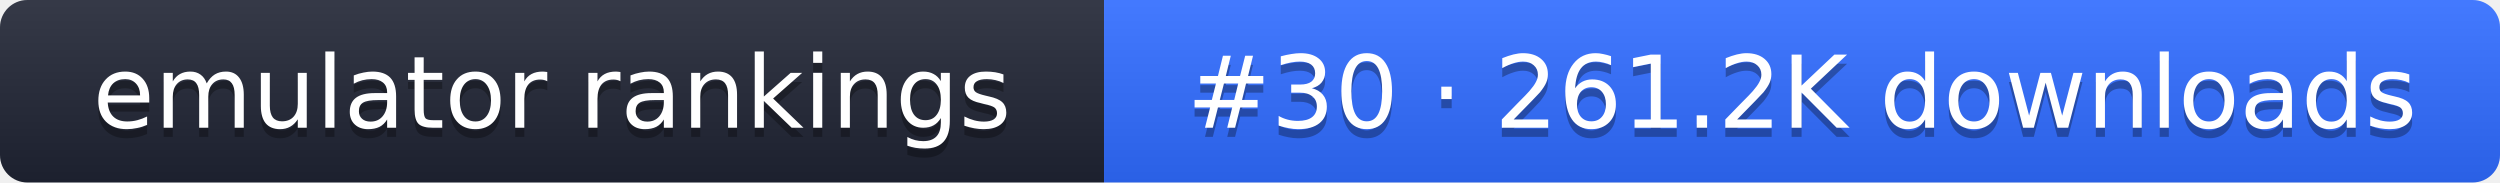
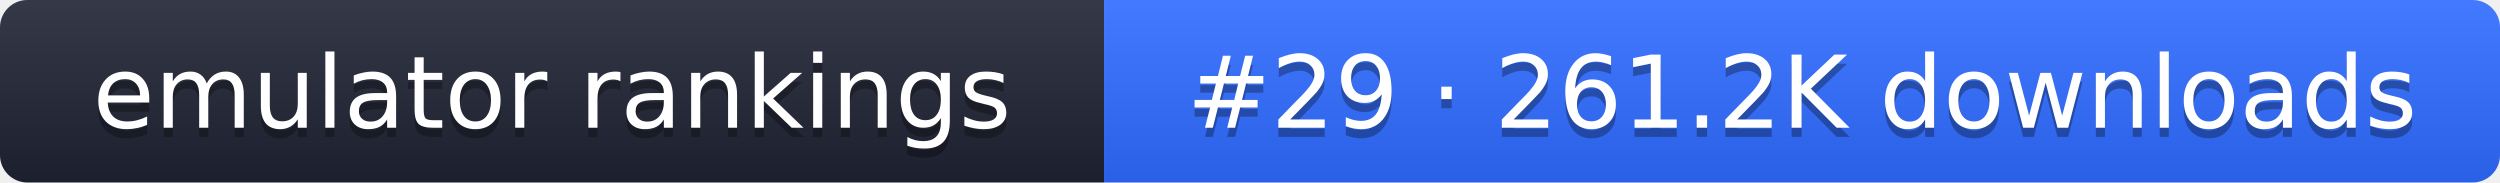
- <svg xmlns="http://www.w3.org/2000/svg" width="274" height="20" role="img" aria-label="emulator rankings: #30 · 261.2K downloads">
+ <svg xmlns="http://www.w3.org/2000/svg" width="274" height="20" role="img" aria-label="emulator rankings: #29 · 261.2K downloads">
  <linearGradient id="g" x2="0" y2="100%">
    <stop offset="0" stop-color="#fff" stop-opacity=".1" />
    <stop offset="1" stop-opacity=".1" />
  </linearGradient>
  <clipPath id="r">
    <rect width="274" height="20" rx="3" fill="#fff" />
  </clipPath>
  <g clip-path="url(#r)">
    <rect width="121" height="20" fill="#1f2433" />
    <rect x="121" width="153" height="20" fill="#2f6bff" />
    <rect width="274" height="20" fill="url(#g)" />
  </g>
  <g fill="#fff" text-anchor="middle" font-family="Verdana,DejaVu Sans,sans-serif" font-size="11">
    <text x="60.5" y="15" fill="#010101" fill-opacity=".3">emulator rankings</text>
    <text x="60.5" y="14">emulator rankings</text>
-     <text x="197.5" y="15" fill="#010101" fill-opacity=".3">#30 · 261.2K downloads</text>
-     <text x="197.5" y="14">#30 · 261.2K downloads</text>
+     <text x="197.5" y="15" fill="#010101" fill-opacity=".3">#29 · 261.2K downloads</text>
+     <text x="197.5" y="14">#29 · 261.2K downloads</text>
  </g>
</svg>
